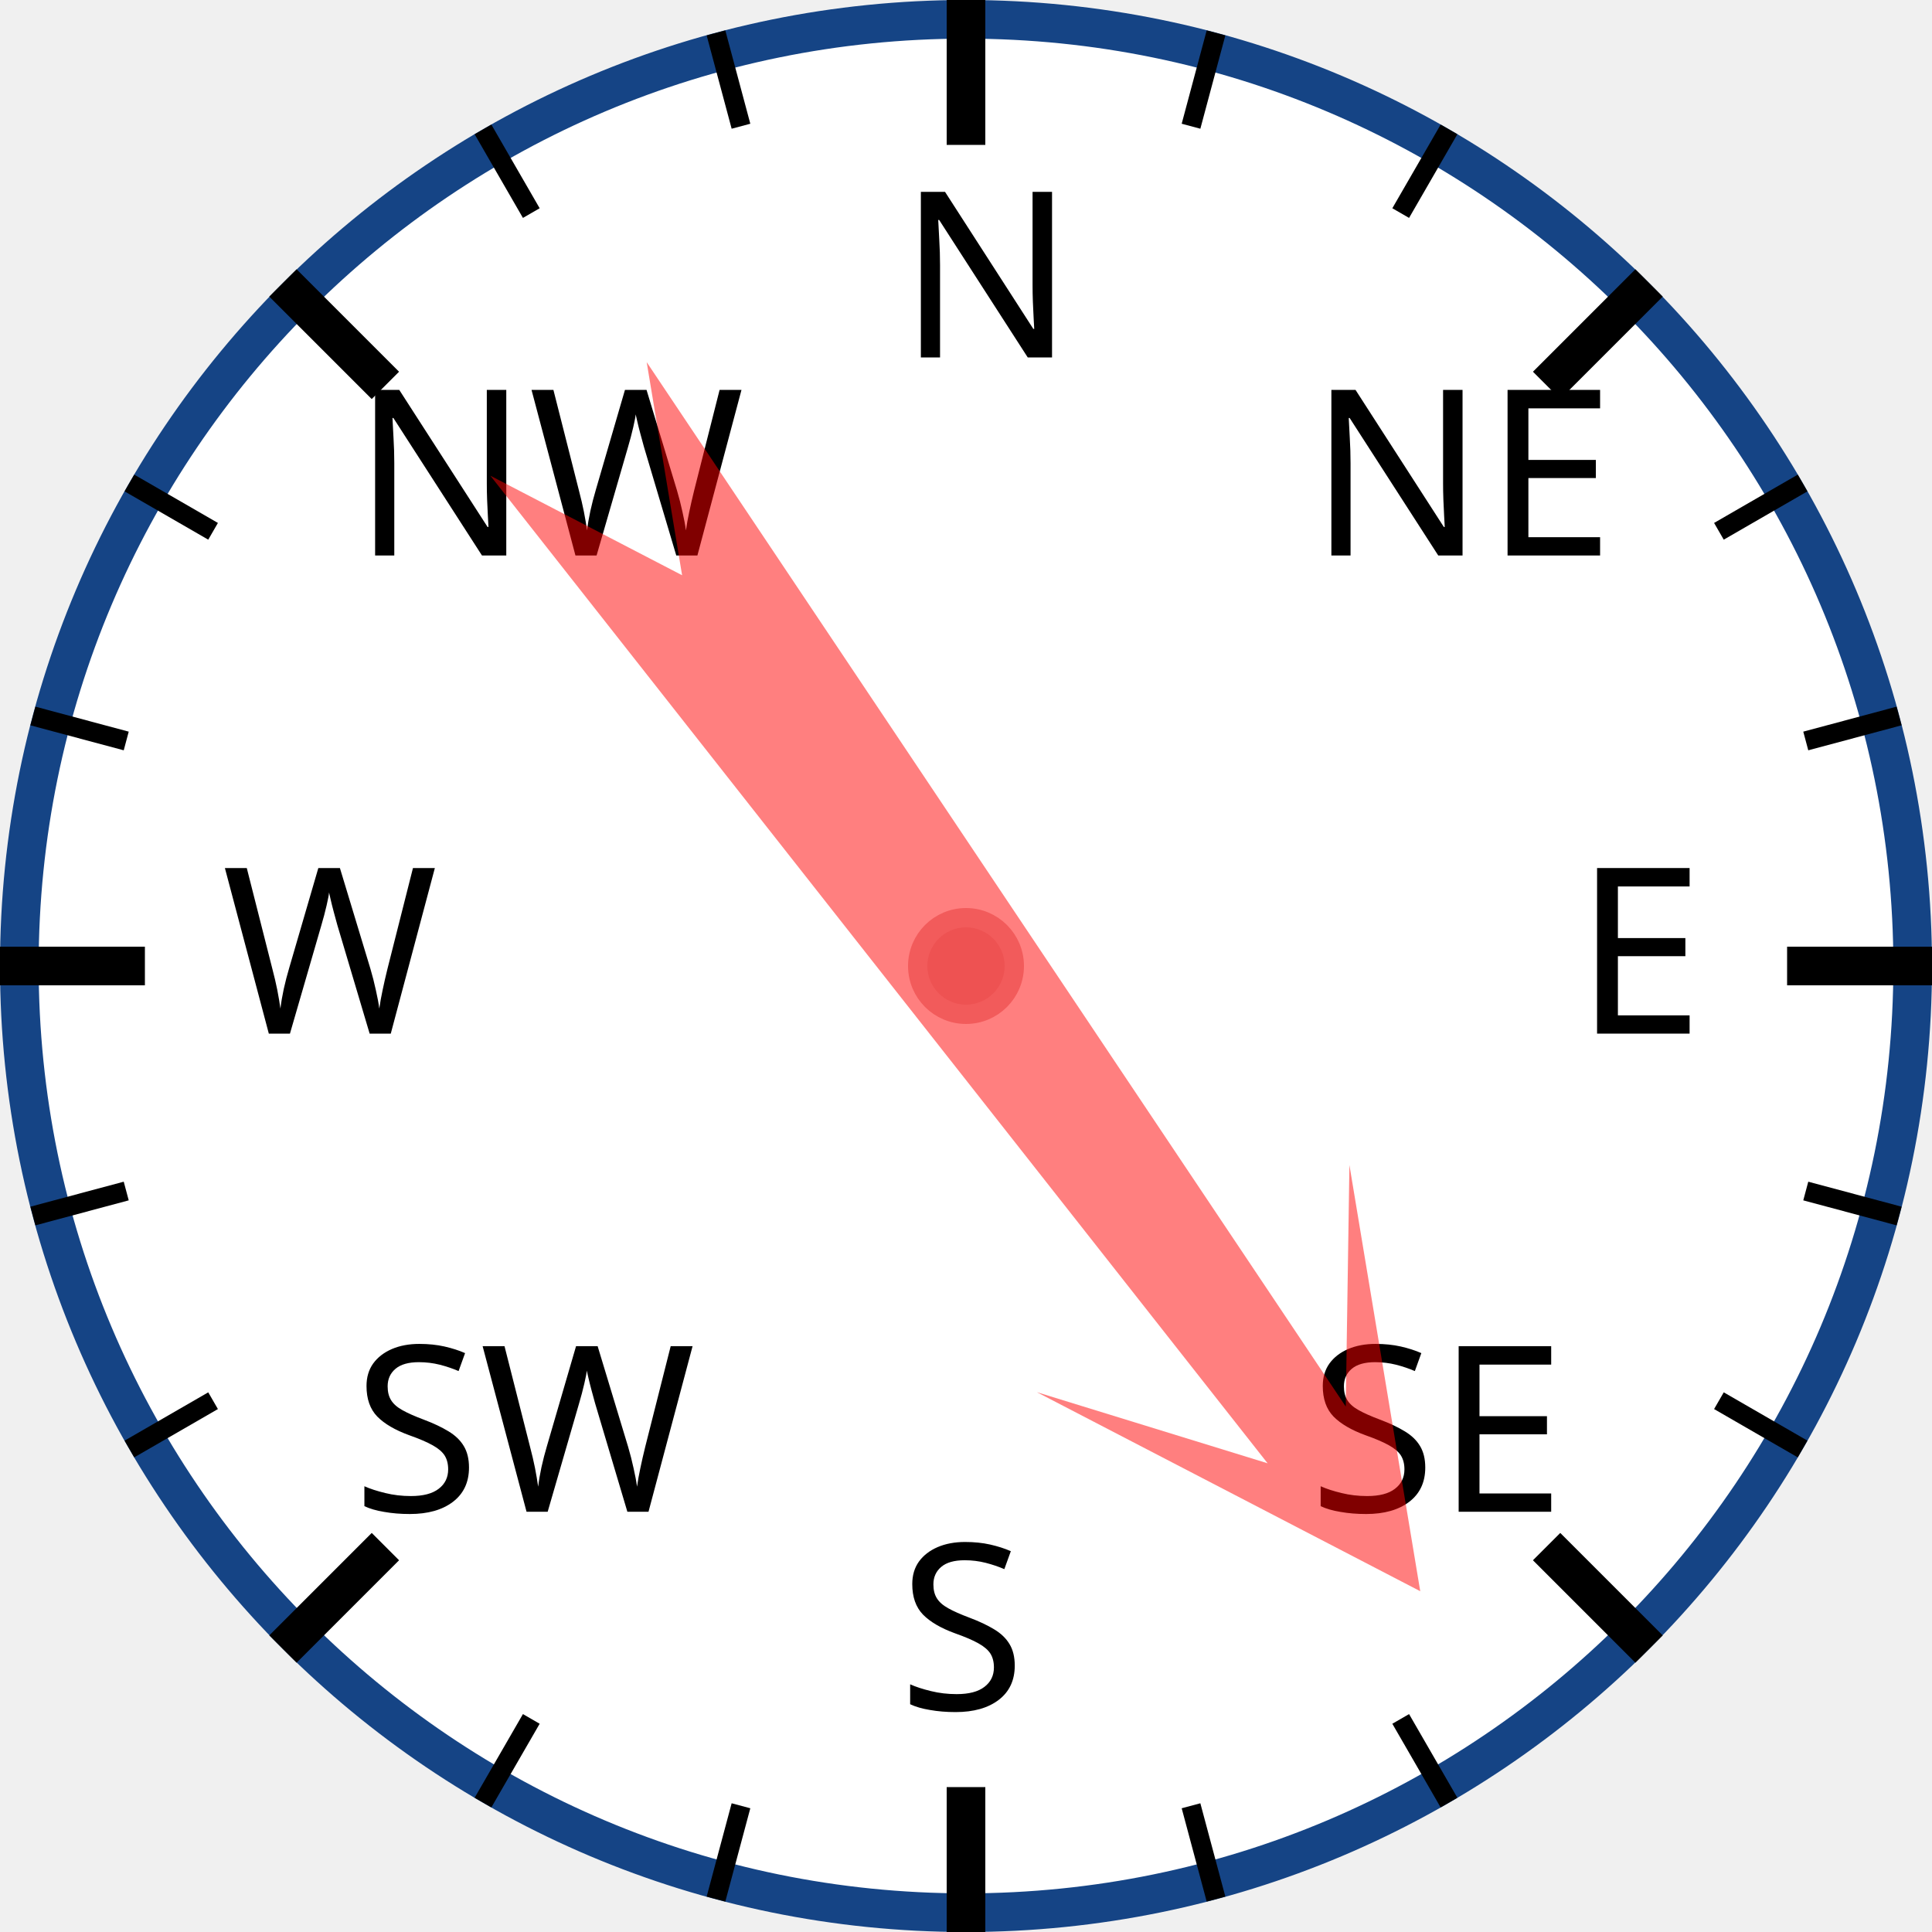
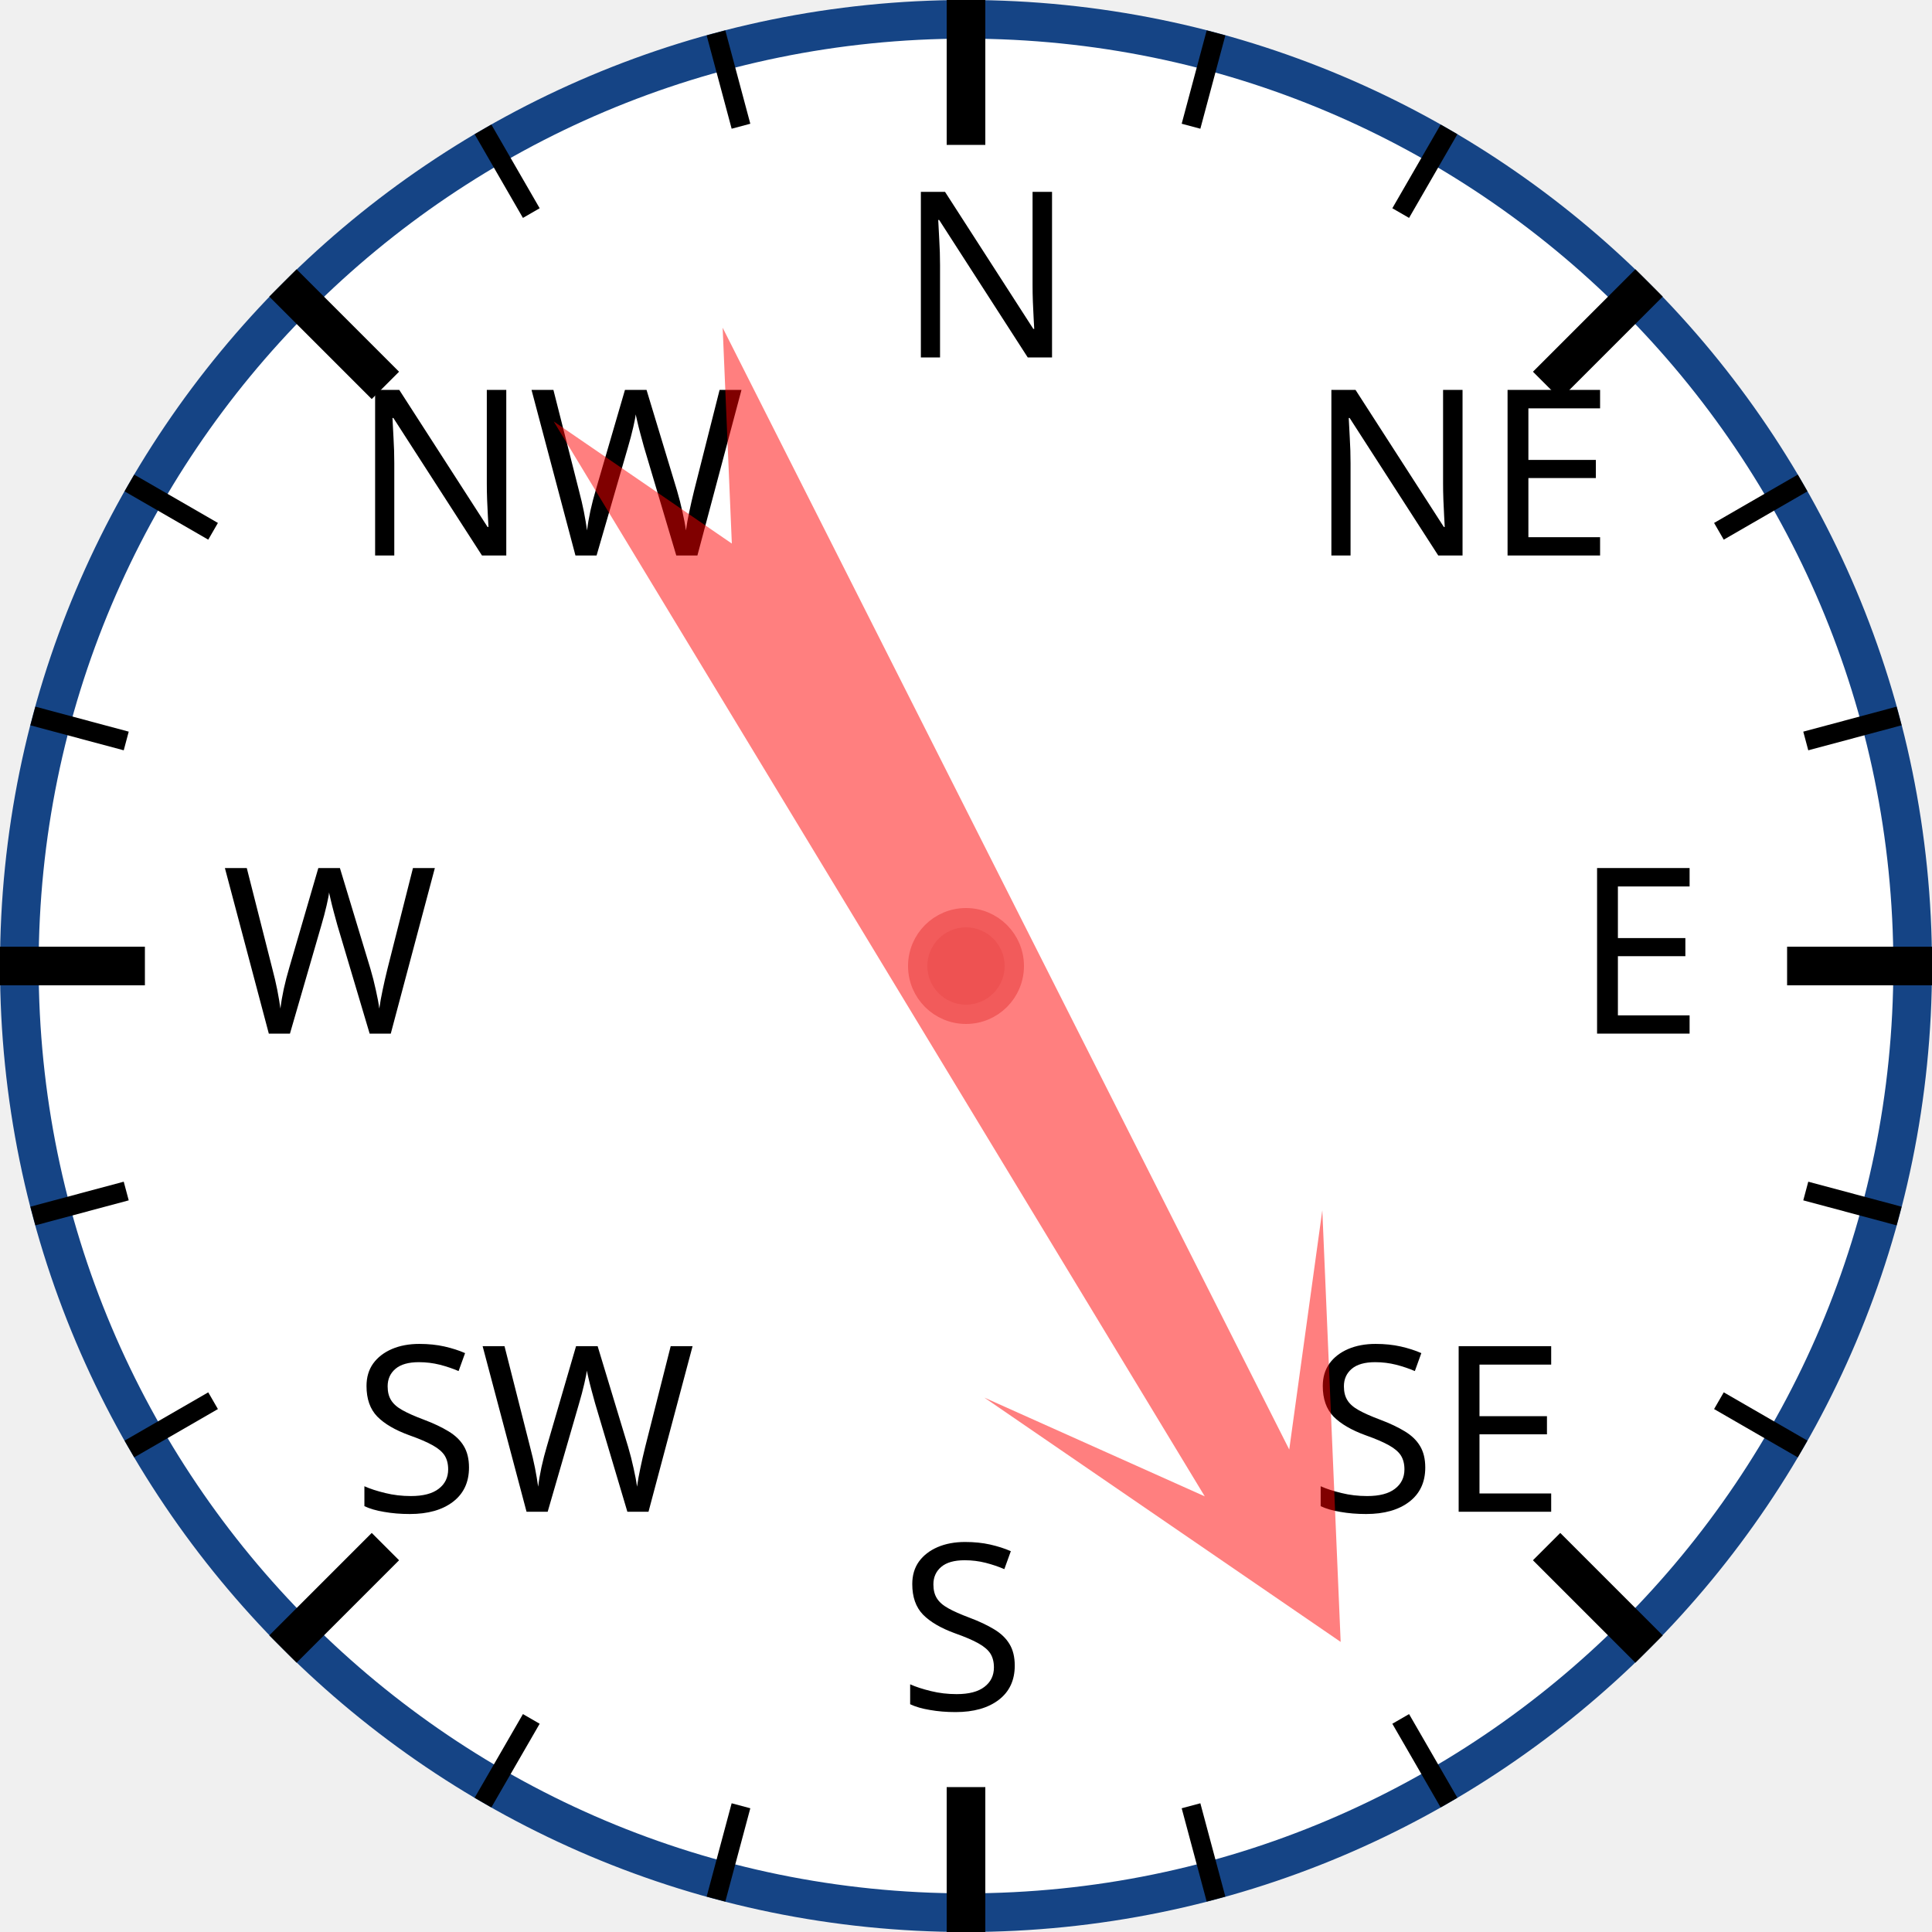
<svg xmlns="http://www.w3.org/2000/svg" width="120px" height="120px" viewBox="0 0 200 200">
  <circle cx="100" cy="100" r="98" style="fill: white; stroke: #154485; stroke-width: 4;" />
  <text x="93.0" y="37.0" style="font-family: sans-serif; font-size: 18pt;">N</text>
  <line x1="100.0" y1="0.0" x2="100.0" y2="15.0" style="stroke: black; stroke-width: 4;" />
  <line x1="74.118" y1="3.407" x2="76.706" y2="13.067" style="stroke: black; stroke-width: 2;" />
  <line x1="50" y1="13.397" x2="55" y2="22.058" style="stroke: black; stroke-width: 2;" />
  <text x="36.503" y="57.503" style="font-family: sans-serif; font-size: 18pt;">NW</text>
  <line x1="29.289" y1="29.289" x2="39.896" y2="39.896" style="stroke: black; stroke-width: 4;" />
  <line x1="13.397" y1="50" x2="22.058" y2="55" style="stroke: black; stroke-width: 2;" />
  <line x1="3.407" y1="74.118" x2="13.067" y2="76.706" style="stroke: black; stroke-width: 2;" />
  <text x="23.0" y="107.0" style="font-family: sans-serif; font-size: 18pt;">W</text>
  <line x1="0.0" y1="100.0" x2="15.0" y2="100.0" style="stroke: black; stroke-width: 4;" />
  <line x1="3.407" y1="125.882" x2="13.067" y2="123.294" style="stroke: black; stroke-width: 2;" />
  <line x1="13.397" y1="150" x2="22.058" y2="145" style="stroke: black; stroke-width: 2;" />
  <text x="36.503" y="156.497" style="font-family: sans-serif; font-size: 18pt;">SW</text>
  <line x1="29.289" y1="170.711" x2="39.896" y2="160.104" style="stroke: black; stroke-width: 4;" />
  <line x1="50" y1="186.603" x2="55" y2="177.942" style="stroke: black; stroke-width: 2;" />
  <line x1="74.118" y1="196.593" x2="76.706" y2="186.933" style="stroke: black; stroke-width: 2;" />
  <text x="93" y="177.0" style="font-family: sans-serif; font-size: 18pt;">S</text>
  <line x1="100" y1="200.0" x2="100" y2="185.0" style="stroke: black; stroke-width: 4;" />
  <line x1="125.882" y1="196.593" x2="123.294" y2="186.933" style="stroke: black; stroke-width: 2;" />
  <line x1="150.0" y1="186.603" x2="145.0" y2="177.942" style="stroke: black; stroke-width: 2;" />
  <text x="135.497" y="156.497" style="font-family: sans-serif; font-size: 18pt;">SE</text>
  <line x1="170.711" y1="170.711" x2="160.104" y2="160.104" style="stroke: black; stroke-width: 4;" />
  <line x1="186.603" y1="150" x2="177.942" y2="145" style="stroke: black; stroke-width: 2;" />
  <line x1="196.593" y1="125.882" x2="186.933" y2="123.294" style="stroke: black; stroke-width: 2;" />
  <text x="163.0" y="107" style="font-family: sans-serif; font-size: 18pt;">E</text>
  <line x1="200.0" y1="100" x2="185.0" y2="100" style="stroke: black; stroke-width: 4;" />
  <line x1="196.593" y1="74.118" x2="186.933" y2="76.706" style="stroke: black; stroke-width: 2;" />
  <line x1="186.603" y1="50" x2="177.942" y2="55" style="stroke: black; stroke-width: 2;" />
  <text x="135.497" y="57.503" style="font-family: sans-serif; font-size: 18pt;">NE</text>
  <line x1="170.711" y1="29.289" x2="160.104" y2="39.896" style="stroke: black; stroke-width: 4;" />
  <line x1="150" y1="13.397" x2="145" y2="22.058" style="stroke: black; stroke-width: 2;" />
  <line x1="125.882" y1="3.407" x2="123.294" y2="13.067" style="stroke: black; stroke-width: 2;" />
-   <polygon points="100 20 120 60 105 40 110 170 100 150 90 170 95 40 80 60" style="fill: red; fill-opacity: 0.5;" transform="rotate(144,100,100)" />
+   <polygon points="100 20 120 60 105 40 110 170 100 150 90 170 95 40 80 60" style="fill: red; fill-opacity: 0.5;" transform="rotate(151,100,100)" />
  <circle cx="100" cy="100" r="5" style="fill: #EE5252; stroke: #F25B5B; stroke-width: 2;" />
</svg>
